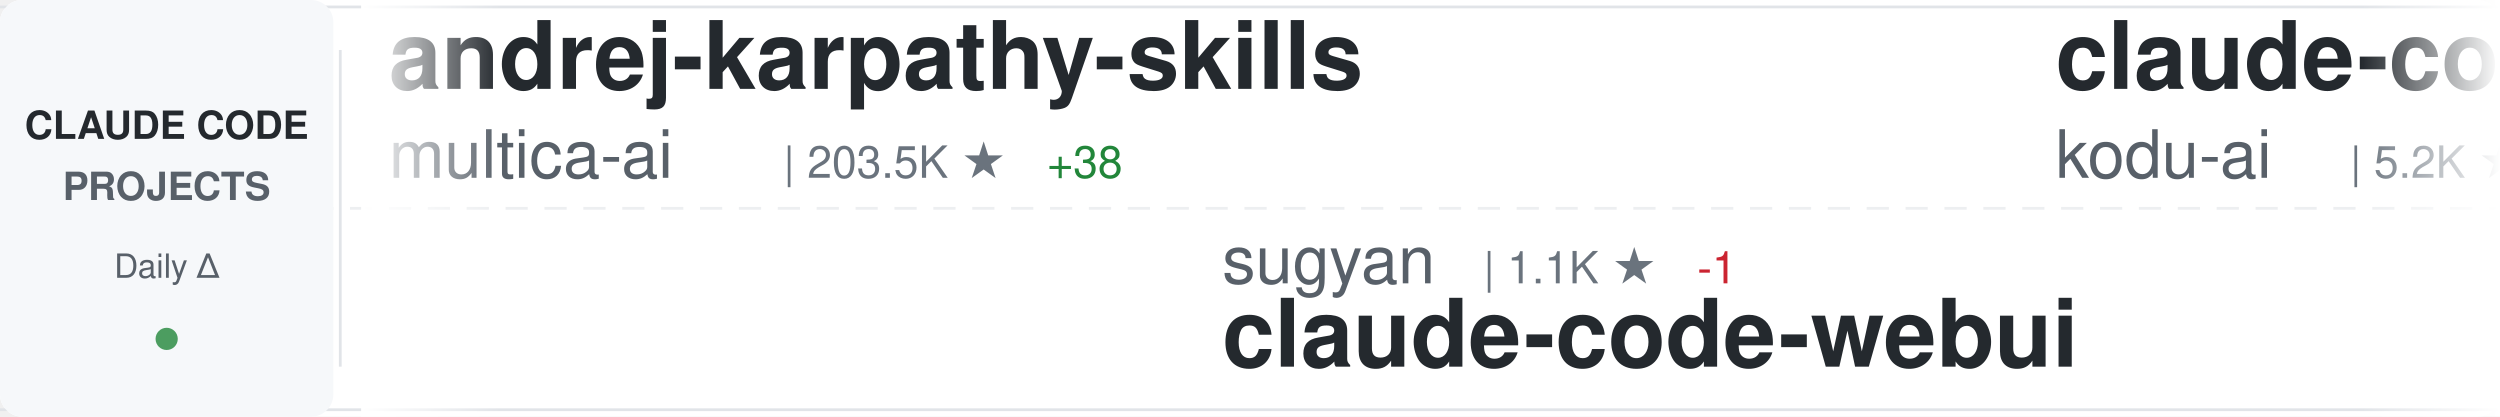
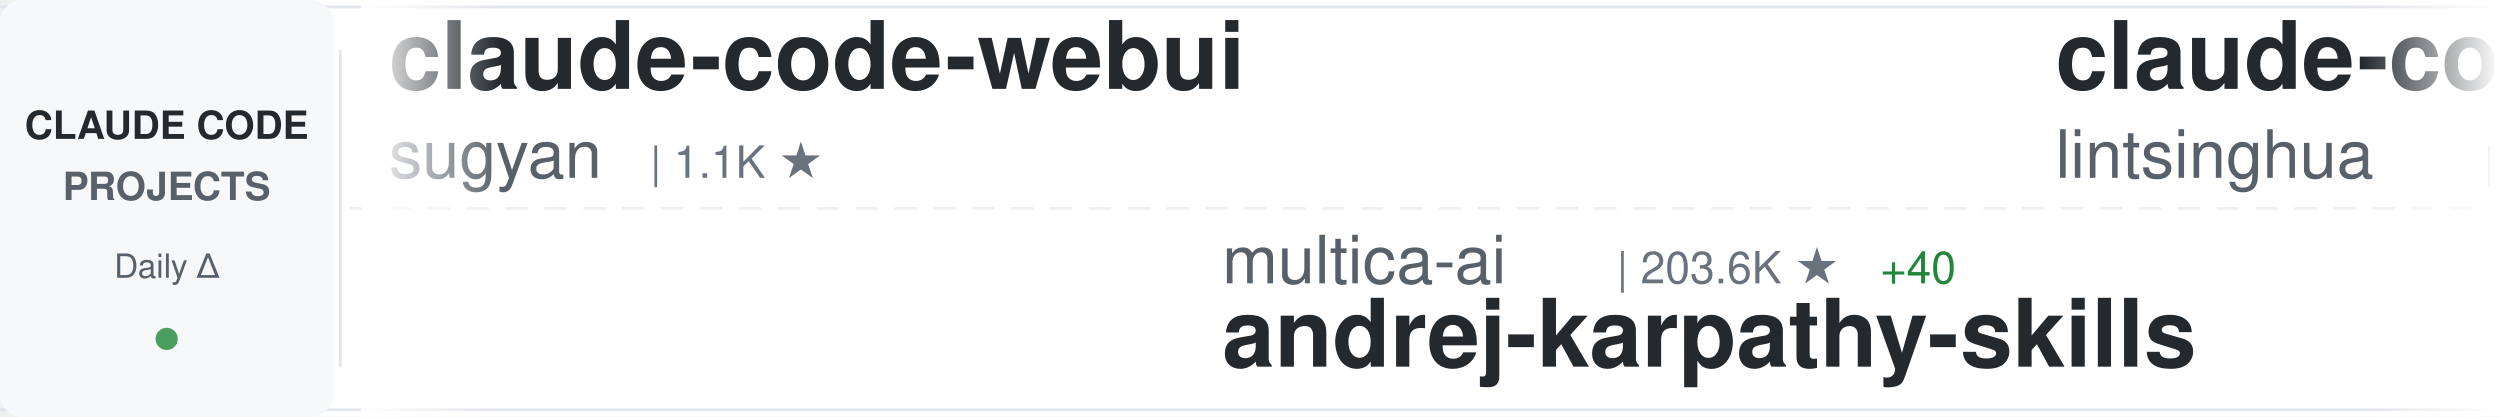
<svg xmlns="http://www.w3.org/2000/svg" width="900" height="150">
  <defs>
    <linearGradient id="awesomeLeftFade" x1="0%" y1="0%" x2="100%" y2="0%">
      <stop offset="0%" style="stop-color:#ffffff;stop-opacity:1" />
      <stop offset="100%" style="stop-color:#ffffff;stop-opacity:0" />
    </linearGradient>
    <linearGradient id="awesomeRightFade" x1="0%" y1="0%" x2="100%" y2="0%">
      <stop offset="0%" style="stop-color:#ffffff;stop-opacity:0" />
      <stop offset="100%" style="stop-color:#ffffff;stop-opacity:1" />
    </linearGradient>
  </defs>
  <rect width="900" height="150" fill="#ffffff" rx="8" />
  <rect x="0" y="2" width="900" height="1" fill="#e1e4e8" />
  <rect x="0" y="147" width="900" height="1" fill="#e1e4e8" />
  <line x1="0" y1="75" x2="900" y2="75" stroke="#e1e4e8" stroke-width="1" stroke-dasharray="8 6" opacity="0.6" />
  <rect x="0" y="0" width="120" height="150" fill="#f6f8fa" rx="8" />
  <text x="60" y="50" font-family="-apple-system, BlinkMacSystemFont, 'Segoe UI', Helvetica, Arial, sans-serif" font-size="14" font-weight="600" fill="#24292e" text-anchor="middle">CLAUDE CODE</text>
  <text x="60" y="72" font-family="-apple-system, BlinkMacSystemFont, 'Segoe UI', Helvetica, Arial, sans-serif" font-size="14" font-weight="600" fill="#586069" text-anchor="middle">PROJECTS</text>
  <text x="60" y="100" font-family="-apple-system, BlinkMacSystemFont, 'Segoe UI', Helvetica, Arial, sans-serif" font-size="12" font-weight="500" fill="#586069" text-anchor="middle">Daily Δ</text>
  <circle cx="60" cy="122" r="4" fill="#22863a" opacity="0.8" />
  <rect x="122" y="18" width="1" height="114" fill="#e1e4e8" />
  <clipPath id="awesomeTickerClip">
    <rect x="130" y="0" width="770" height="150" />
  </clipPath>
  <g clip-path="url(#awesomeTickerClip)">
    <g id="awesomeTickerItems">
      <animateTransform attributeName="transform" attributeType="XML" type="translate" from="0 0" to="-3000 0" dur="54s" repeatCount="indefinite" />
      <g transform="translate(0, 0)">
-         <text x="140" y="32" font-family="-apple-system, BlinkMacSystemFont, 'Segoe UI', Helvetica, Arial, sans-serif" font-size="34" font-weight="600" fill="#24292e">andrej-karpathy-skills</text>
-         <text x="140" y="64" font-family="-apple-system, BlinkMacSystemFont, 'Segoe UI', Helvetica, Arial, sans-serif" font-size="24" font-weight="400" fill="#586069">multica-ai</text>
-         <text x="282" y="64" font-family="-apple-system, BlinkMacSystemFont, 'Segoe UI', Helvetica, Arial, sans-serif" font-size="16" font-weight="500" fill="#6a737d">| 203.5K ★</text>
-         <text x="377" y="64" font-family="-apple-system, BlinkMacSystemFont, 'Segoe UI', Helvetica, Arial, sans-serif" font-size="16" font-weight="500" fill="#22863a"> +38</text>
+         <text x="140" y="32" font-family="-apple-system, BlinkMacSystemFont, 'Segoe UI', Helvetica, Arial, sans-serif" font-size="34" font-weight="600" fill="#24292e">claude-code-webui</text>
+         <text x="140" y="64" font-family="-apple-system, BlinkMacSystemFont, 'Segoe UI', Helvetica, Arial, sans-serif" font-size="24" font-weight="400" fill="#586069">sugyan</text>
+         <text x="234" y="64" font-family="-apple-system, BlinkMacSystemFont, 'Segoe UI', Helvetica, Arial, sans-serif" font-size="16" font-weight="500" fill="#6a737d">| 1.1K ★</text>
      </g>
      <g transform="translate(300, 0)">
-         <text x="140" y="102" font-family="-apple-system, BlinkMacSystemFont, 'Segoe UI', Helvetica, Arial, sans-serif" font-size="24" font-weight="400" fill="#586069">sugyan</text>
-         <text x="234" y="102" font-family="-apple-system, BlinkMacSystemFont, 'Segoe UI', Helvetica, Arial, sans-serif" font-size="16" font-weight="500" fill="#6a737d">| 1.1K ★</text>
-         <text x="311" y="102" font-family="-apple-system, BlinkMacSystemFont, 'Segoe UI', Helvetica, Arial, sans-serif" font-size="16" font-weight="500" fill="#cb2431"> -1</text>
-         <text x="140" y="132" font-family="-apple-system, BlinkMacSystemFont, 'Segoe UI', Helvetica, Arial, sans-serif" font-size="34" font-weight="600" fill="#24292e">claude-code-webui</text>
+         <text x="140" y="102" font-family="-apple-system, BlinkMacSystemFont, 'Segoe UI', Helvetica, Arial, sans-serif" font-size="24" font-weight="400" fill="#586069">multica-ai</text>
+         <text x="282" y="102" font-family="-apple-system, BlinkMacSystemFont, 'Segoe UI', Helvetica, Arial, sans-serif" font-size="16" font-weight="500" fill="#6a737d">| 203.6K ★</text>
+         <text x="377" y="102" font-family="-apple-system, BlinkMacSystemFont, 'Segoe UI', Helvetica, Arial, sans-serif" font-size="16" font-weight="500" fill="#22863a"> +40</text>
+         <text x="140" y="132" font-family="-apple-system, BlinkMacSystemFont, 'Segoe UI', Helvetica, Arial, sans-serif" font-size="34" font-weight="600" fill="#24292e">andrej-karpathy-skills</text>
      </g>
      <g transform="translate(600, 0)">
-         <text x="140" y="32" font-family="-apple-system, BlinkMacSystemFont, 'Segoe UI', Helvetica, Arial, sans-serif" font-size="34" font-weight="600" fill="#24292e">claude-coder</text>
-         <text x="140" y="64" font-family="-apple-system, BlinkMacSystemFont, 'Segoe UI', Helvetica, Arial, sans-serif" font-size="24" font-weight="400" fill="#586069">kodu-ai</text>
-         <text x="246" y="64" font-family="-apple-system, BlinkMacSystemFont, 'Segoe UI', Helvetica, Arial, sans-serif" font-size="16" font-weight="500" fill="#6a737d">| 5.2K ★</text>
+         <text x="140" y="32" font-family="-apple-system, BlinkMacSystemFont, 'Segoe UI', Helvetica, Arial, sans-serif" font-size="34" font-weight="600" fill="#24292e">claude-code-book</text>
+         <text x="140" y="64" font-family="-apple-system, BlinkMacSystemFont, 'Segoe UI', Helvetica, Arial, sans-serif" font-size="24" font-weight="400" fill="#586069">lintsinghua</text>
+         <text x="294" y="64" font-family="-apple-system, BlinkMacSystemFont, 'Segoe UI', Helvetica, Arial, sans-serif" font-size="16" font-weight="500" fill="#6a737d">| 4.1K ★</text>
      </g>
      <g transform="translate(900, 0)">
-         <text x="140" y="102" font-family="-apple-system, BlinkMacSystemFont, 'Segoe UI', Helvetica, Arial, sans-serif" font-size="24" font-weight="400" fill="#586069">Windy3f3f3f3f</text>
-         <text x="318" y="102" font-family="-apple-system, BlinkMacSystemFont, 'Segoe UI', Helvetica, Arial, sans-serif" font-size="16" font-weight="500" fill="#6a737d">| 2.6K ★</text>
-         <text x="140" y="132" font-family="-apple-system, BlinkMacSystemFont, 'Segoe UI', Helvetica, Arial, sans-serif" font-size="34" font-weight="600" fill="#24292e">claude-code-from-scratch</text>
+         <text x="140" y="102" font-family="-apple-system, BlinkMacSystemFont, 'Segoe UI', Helvetica, Arial, sans-serif" font-size="24" font-weight="400" fill="#586069">ccplugins</text>
+         <text x="270" y="102" font-family="-apple-system, BlinkMacSystemFont, 'Segoe UI', Helvetica, Arial, sans-serif" font-size="16" font-weight="500" fill="#6a737d">| 918 ★</text>
+         <text x="140" y="132" font-family="-apple-system, BlinkMacSystemFont, 'Segoe UI', Helvetica, Arial, sans-serif" font-size="34" font-weight="600" fill="#24292e">awesome-claude-code-plug...</text>
      </g>
      <g transform="translate(1200, 0)">
-         <text x="140" y="32" font-family="-apple-system, BlinkMacSystemFont, 'Segoe UI', Helvetica, Arial, sans-serif" font-size="34" font-weight="600" fill="#24292e">awesome-claude-code-tool...</text>
-         <text x="140" y="64" font-family="-apple-system, BlinkMacSystemFont, 'Segoe UI', Helvetica, Arial, sans-serif" font-size="24" font-weight="400" fill="#586069">rohitg00</text>
-         <text x="258" y="64" font-family="-apple-system, BlinkMacSystemFont, 'Segoe UI', Helvetica, Arial, sans-serif" font-size="16" font-weight="500" fill="#6a737d">| 2.5K ★</text>
+         <text x="140" y="32" font-family="-apple-system, BlinkMacSystemFont, 'Segoe UI', Helvetica, Arial, sans-serif" font-size="34" font-weight="600" fill="#24292e">Claude-code</text>
+         <text x="140" y="64" font-family="-apple-system, BlinkMacSystemFont, 'Segoe UI', Helvetica, Arial, sans-serif" font-size="24" font-weight="400" fill="#586069">zstmfhy</text>
+         <text x="246" y="64" font-family="-apple-system, BlinkMacSystemFont, 'Segoe UI', Helvetica, Arial, sans-serif" font-size="16" font-weight="500" fill="#6a737d">| 190 ★</text>
      </g>
      <g transform="translate(1500, 0)">
-         <text x="140" y="102" font-family="-apple-system, BlinkMacSystemFont, 'Segoe UI', Helvetica, Arial, sans-serif" font-size="24" font-weight="400" fill="#586069">huangserva</text>
-         <text x="282" y="102" font-family="-apple-system, BlinkMacSystemFont, 'Segoe UI', Helvetica, Arial, sans-serif" font-size="16" font-weight="500" fill="#6a737d">| 621 ★</text>
-         <text x="140" y="132" font-family="-apple-system, BlinkMacSystemFont, 'Segoe UI', Helvetica, Arial, sans-serif" font-size="34" font-weight="600" fill="#24292e">claude-code-cli</text>
+         <text x="140" y="102" font-family="-apple-system, BlinkMacSystemFont, 'Segoe UI', Helvetica, Arial, sans-serif" font-size="24" font-weight="400" fill="#586069">Cranot</text>
+         <text x="234" y="102" font-family="-apple-system, BlinkMacSystemFont, 'Segoe UI', Helvetica, Arial, sans-serif" font-size="16" font-weight="500" fill="#6a737d">| 2.9K ★</text>
+         <text x="140" y="132" font-family="-apple-system, BlinkMacSystemFont, 'Segoe UI', Helvetica, Arial, sans-serif" font-size="34" font-weight="600" fill="#24292e">claude-code-guide</text>
      </g>
      <g transform="translate(1800, 0)">
-         <text x="140" y="32" font-family="-apple-system, BlinkMacSystemFont, 'Segoe UI', Helvetica, Arial, sans-serif" font-size="34" font-weight="600" fill="#24292e">claude-code-source-build</text>
-         <text x="140" y="64" font-family="-apple-system, BlinkMacSystemFont, 'Segoe UI', Helvetica, Arial, sans-serif" font-size="24" font-weight="400" fill="#586069">andrew-kramer-inno</text>
-         <text x="378" y="64" font-family="-apple-system, BlinkMacSystemFont, 'Segoe UI', Helvetica, Arial, sans-serif" font-size="16" font-weight="500" fill="#6a737d">| 593 ★</text>
+         <text x="140" y="32" font-family="-apple-system, BlinkMacSystemFont, 'Segoe UI', Helvetica, Arial, sans-serif" font-size="34" font-weight="600" fill="#24292e">everything-claude-code</text>
+         <text x="140" y="64" font-family="-apple-system, BlinkMacSystemFont, 'Segoe UI', Helvetica, Arial, sans-serif" font-size="24" font-weight="400" fill="#586069">WorldFlowAI</text>
+         <text x="294" y="64" font-family="-apple-system, BlinkMacSystemFont, 'Segoe UI', Helvetica, Arial, sans-serif" font-size="16" font-weight="500" fill="#6a737d">| 1.4K ★</text>
+         <text x="371" y="64" font-family="-apple-system, BlinkMacSystemFont, 'Segoe UI', Helvetica, Arial, sans-serif" font-size="16" font-weight="500" fill="#22863a"> +3</text>
      </g>
      <g transform="translate(2100, 0)">
-         <text x="140" y="102" font-family="-apple-system, BlinkMacSystemFont, 'Segoe UI', Helvetica, Arial, sans-serif" font-size="24" font-weight="400" fill="#586069">hangsman</text>
-         <text x="258" y="102" font-family="-apple-system, BlinkMacSystemFont, 'Segoe UI', Helvetica, Arial, sans-serif" font-size="16" font-weight="500" fill="#6a737d">| 791 ★</text>
-         <text x="140" y="132" font-family="-apple-system, BlinkMacSystemFont, 'Segoe UI', Helvetica, Arial, sans-serif" font-size="34" font-weight="600" fill="#24292e">claude-code-source</text>
+         <text x="140" y="102" font-family="-apple-system, BlinkMacSystemFont, 'Segoe UI', Helvetica, Arial, sans-serif" font-size="24" font-weight="400" fill="#586069">Yeachan-Heo</text>
+         <text x="294" y="102" font-family="-apple-system, BlinkMacSystemFont, 'Segoe UI', Helvetica, Arial, sans-serif" font-size="16" font-weight="500" fill="#6a737d">| 38.6K ★</text>
+         <text x="380" y="102" font-family="-apple-system, BlinkMacSystemFont, 'Segoe UI', Helvetica, Arial, sans-serif" font-size="16" font-weight="500" fill="#22863a"> +8</text>
+         <text x="140" y="132" font-family="-apple-system, BlinkMacSystemFont, 'Segoe UI', Helvetica, Arial, sans-serif" font-size="34" font-weight="600" fill="#24292e">oh-my-claudecode</text>
      </g>
      <g transform="translate(2400, 0)">
-         <text x="140" y="32" font-family="-apple-system, BlinkMacSystemFont, 'Segoe UI', Helvetica, Arial, sans-serif" font-size="34" font-weight="600" fill="#24292e">claude-code-templates</text>
-         <text x="140" y="64" font-family="-apple-system, BlinkMacSystemFont, 'Segoe UI', Helvetica, Arial, sans-serif" font-size="24" font-weight="400" fill="#586069">davila7</text>
-         <text x="246" y="64" font-family="-apple-system, BlinkMacSystemFont, 'Segoe UI', Helvetica, Arial, sans-serif" font-size="16" font-weight="500" fill="#6a737d">| 30.3K ★</text>
+         <text x="140" y="32" font-family="-apple-system, BlinkMacSystemFont, 'Segoe UI', Helvetica, Arial, sans-serif" font-size="34" font-weight="600" fill="#24292e">skills</text>
+         <text x="140" y="64" font-family="-apple-system, BlinkMacSystemFont, 'Segoe UI', Helvetica, Arial, sans-serif" font-size="24" font-weight="400" fill="#586069">anthropics</text>
+         <text x="282" y="64" font-family="-apple-system, BlinkMacSystemFont, 'Segoe UI', Helvetica, Arial, sans-serif" font-size="16" font-weight="500" fill="#6a737d">| 170.2K ★</text>
+         <text x="377" y="64" font-family="-apple-system, BlinkMacSystemFont, 'Segoe UI', Helvetica, Arial, sans-serif" font-size="16" font-weight="500" fill="#22863a"> +29</text>
      </g>
      <g transform="translate(2700, 0)">
-         <text x="140" y="102" font-family="-apple-system, BlinkMacSystemFont, 'Segoe UI', Helvetica, Arial, sans-serif" font-size="24" font-weight="400" fill="#586069">Piebald-AI</text>
-         <text x="282" y="102" font-family="-apple-system, BlinkMacSystemFont, 'Segoe UI', Helvetica, Arial, sans-serif" font-size="16" font-weight="500" fill="#6a737d">| 12.4K ★</text>
-         <text x="368" y="102" font-family="-apple-system, BlinkMacSystemFont, 'Segoe UI', Helvetica, Arial, sans-serif" font-size="16" font-weight="500" fill="#22863a"> +3</text>
-         <text x="140" y="132" font-family="-apple-system, BlinkMacSystemFont, 'Segoe UI', Helvetica, Arial, sans-serif" font-size="34" font-weight="600" fill="#24292e">claude-code-system-promp...</text>
+         <text x="140" y="102" font-family="-apple-system, BlinkMacSystemFont, 'Segoe UI', Helvetica, Arial, sans-serif" font-size="24" font-weight="400" fill="#586069">oboard</text>
+         <text x="234" y="102" font-family="-apple-system, BlinkMacSystemFont, 'Segoe UI', Helvetica, Arial, sans-serif" font-size="16" font-weight="500" fill="#6a737d">| 3.3K ★</text>
+         <text x="140" y="132" font-family="-apple-system, BlinkMacSystemFont, 'Segoe UI', Helvetica, Arial, sans-serif" font-size="34" font-weight="600" fill="#24292e">claude-code-rev</text>
      </g>
      <g transform="translate(3000, 0)">
-         <text x="140" y="32" font-family="-apple-system, BlinkMacSystemFont, 'Segoe UI', Helvetica, Arial, sans-serif" font-size="34" font-weight="600" fill="#24292e">andrej-karpathy-skills</text>
-         <text x="140" y="64" font-family="-apple-system, BlinkMacSystemFont, 'Segoe UI', Helvetica, Arial, sans-serif" font-size="24" font-weight="400" fill="#586069">multica-ai</text>
-         <text x="282" y="64" font-family="-apple-system, BlinkMacSystemFont, 'Segoe UI', Helvetica, Arial, sans-serif" font-size="16" font-weight="500" fill="#6a737d">| 203.5K ★</text>
-         <text x="377" y="64" font-family="-apple-system, BlinkMacSystemFont, 'Segoe UI', Helvetica, Arial, sans-serif" font-size="16" font-weight="500" fill="#22863a"> +38</text>
+         <text x="140" y="32" font-family="-apple-system, BlinkMacSystemFont, 'Segoe UI', Helvetica, Arial, sans-serif" font-size="34" font-weight="600" fill="#24292e">claude-code-webui</text>
+         <text x="140" y="64" font-family="-apple-system, BlinkMacSystemFont, 'Segoe UI', Helvetica, Arial, sans-serif" font-size="24" font-weight="400" fill="#586069">sugyan</text>
+         <text x="234" y="64" font-family="-apple-system, BlinkMacSystemFont, 'Segoe UI', Helvetica, Arial, sans-serif" font-size="16" font-weight="500" fill="#6a737d">| 1.1K ★</text>
      </g>
      <g transform="translate(3300, 0)">
-         <text x="140" y="102" font-family="-apple-system, BlinkMacSystemFont, 'Segoe UI', Helvetica, Arial, sans-serif" font-size="24" font-weight="400" fill="#586069">sugyan</text>
-         <text x="234" y="102" font-family="-apple-system, BlinkMacSystemFont, 'Segoe UI', Helvetica, Arial, sans-serif" font-size="16" font-weight="500" fill="#6a737d">| 1.1K ★</text>
-         <text x="311" y="102" font-family="-apple-system, BlinkMacSystemFont, 'Segoe UI', Helvetica, Arial, sans-serif" font-size="16" font-weight="500" fill="#cb2431"> -1</text>
-         <text x="140" y="132" font-family="-apple-system, BlinkMacSystemFont, 'Segoe UI', Helvetica, Arial, sans-serif" font-size="34" font-weight="600" fill="#24292e">claude-code-webui</text>
+         <text x="140" y="102" font-family="-apple-system, BlinkMacSystemFont, 'Segoe UI', Helvetica, Arial, sans-serif" font-size="24" font-weight="400" fill="#586069">multica-ai</text>
+         <text x="282" y="102" font-family="-apple-system, BlinkMacSystemFont, 'Segoe UI', Helvetica, Arial, sans-serif" font-size="16" font-weight="500" fill="#6a737d">| 203.6K ★</text>
+         <text x="377" y="102" font-family="-apple-system, BlinkMacSystemFont, 'Segoe UI', Helvetica, Arial, sans-serif" font-size="16" font-weight="500" fill="#22863a"> +40</text>
+         <text x="140" y="132" font-family="-apple-system, BlinkMacSystemFont, 'Segoe UI', Helvetica, Arial, sans-serif" font-size="34" font-weight="600" fill="#24292e">andrej-karpathy-skills</text>
      </g>
      <g transform="translate(3600, 0)">
-         <text x="140" y="32" font-family="-apple-system, BlinkMacSystemFont, 'Segoe UI', Helvetica, Arial, sans-serif" font-size="34" font-weight="600" fill="#24292e">claude-coder</text>
-         <text x="140" y="64" font-family="-apple-system, BlinkMacSystemFont, 'Segoe UI', Helvetica, Arial, sans-serif" font-size="24" font-weight="400" fill="#586069">kodu-ai</text>
-         <text x="246" y="64" font-family="-apple-system, BlinkMacSystemFont, 'Segoe UI', Helvetica, Arial, sans-serif" font-size="16" font-weight="500" fill="#6a737d">| 5.2K ★</text>
+         <text x="140" y="32" font-family="-apple-system, BlinkMacSystemFont, 'Segoe UI', Helvetica, Arial, sans-serif" font-size="34" font-weight="600" fill="#24292e">claude-code-book</text>
+         <text x="140" y="64" font-family="-apple-system, BlinkMacSystemFont, 'Segoe UI', Helvetica, Arial, sans-serif" font-size="24" font-weight="400" fill="#586069">lintsinghua</text>
+         <text x="294" y="64" font-family="-apple-system, BlinkMacSystemFont, 'Segoe UI', Helvetica, Arial, sans-serif" font-size="16" font-weight="500" fill="#6a737d">| 4.1K ★</text>
      </g>
      <g transform="translate(3900, 0)">
-         <text x="140" y="102" font-family="-apple-system, BlinkMacSystemFont, 'Segoe UI', Helvetica, Arial, sans-serif" font-size="24" font-weight="400" fill="#586069">Windy3f3f3f3f</text>
-         <text x="318" y="102" font-family="-apple-system, BlinkMacSystemFont, 'Segoe UI', Helvetica, Arial, sans-serif" font-size="16" font-weight="500" fill="#6a737d">| 2.6K ★</text>
-         <text x="140" y="132" font-family="-apple-system, BlinkMacSystemFont, 'Segoe UI', Helvetica, Arial, sans-serif" font-size="34" font-weight="600" fill="#24292e">claude-code-from-scratch</text>
+         <text x="140" y="102" font-family="-apple-system, BlinkMacSystemFont, 'Segoe UI', Helvetica, Arial, sans-serif" font-size="24" font-weight="400" fill="#586069">ccplugins</text>
+         <text x="270" y="102" font-family="-apple-system, BlinkMacSystemFont, 'Segoe UI', Helvetica, Arial, sans-serif" font-size="16" font-weight="500" fill="#6a737d">| 918 ★</text>
+         <text x="140" y="132" font-family="-apple-system, BlinkMacSystemFont, 'Segoe UI', Helvetica, Arial, sans-serif" font-size="34" font-weight="600" fill="#24292e">awesome-claude-code-plug...</text>
      </g>
    </g>
  </g>
  <rect x="130" y="0" width="50" height="150" fill="url(#awesomeLeftFade)" />
  <rect x="850" y="0" width="50" height="150" fill="url(#awesomeRightFade)" />
</svg>
